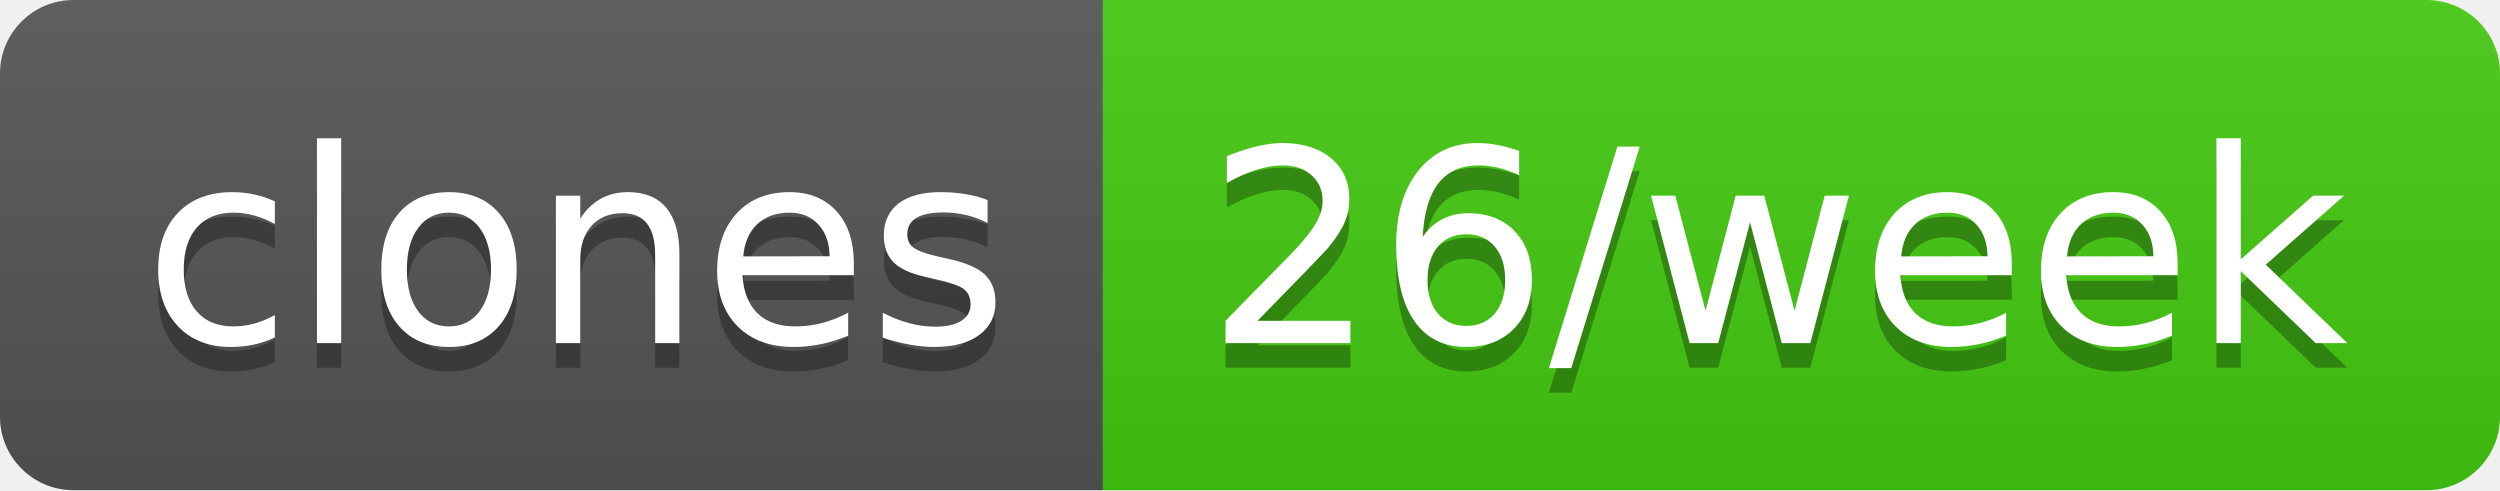
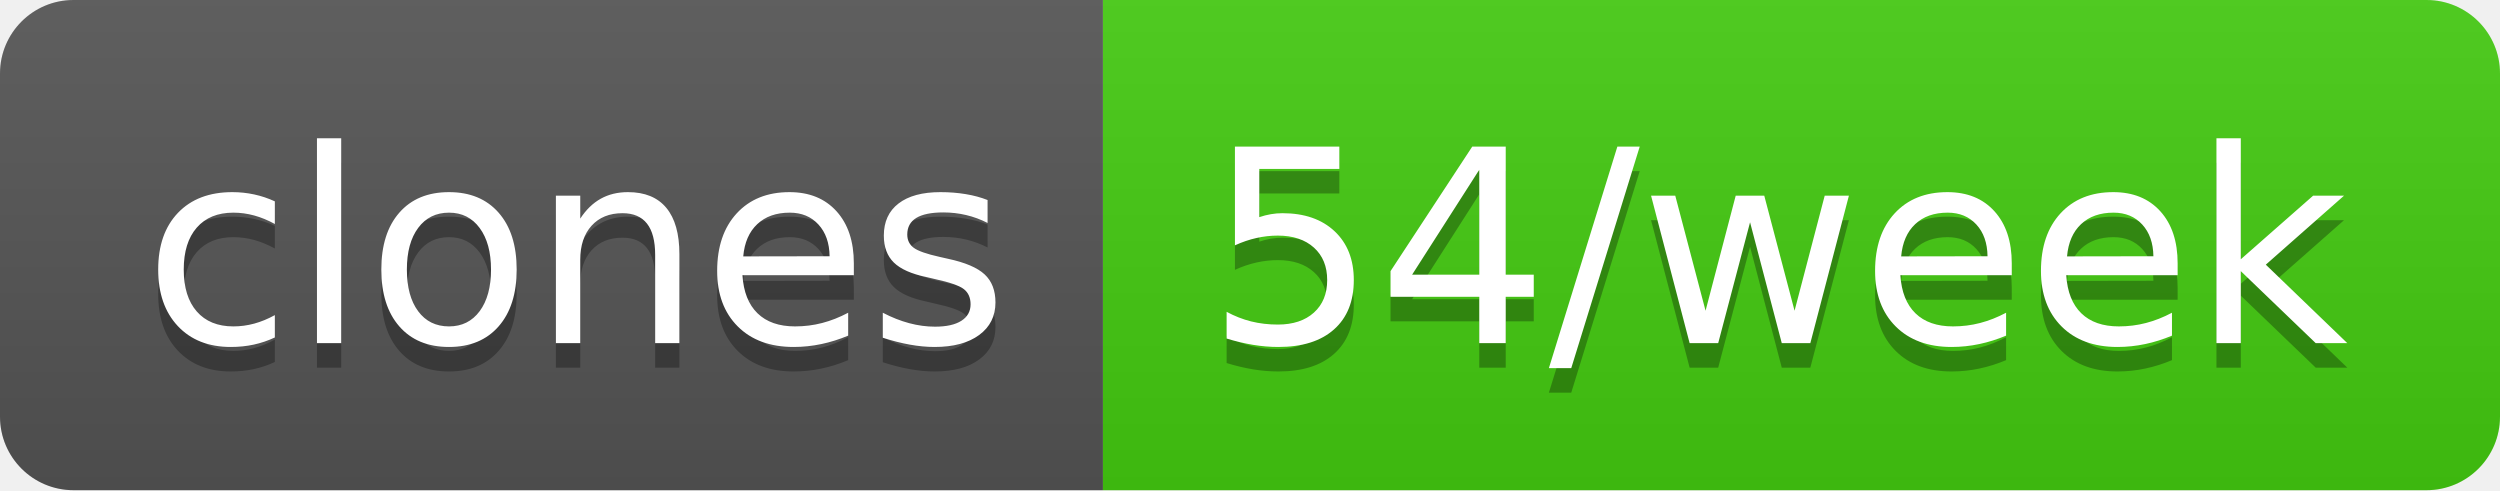
- <svg xmlns="http://www.w3.org/2000/svg" width="102" height="20" role="img" aria-label="clones: 26/week">
+ <svg xmlns="http://www.w3.org/2000/svg" width="102" height="20" role="img" aria-label="clones: 54/week">
  <linearGradient id="s" x2="0" y2="100%">
    <stop offset="0" stop-color="#bbb" stop-opacity=".1" />
    <stop offset="1" stop-opacity=".1" />
  </linearGradient>
  <clipPath id="r">
    <rect width="102" height="20" rx="3" fill="#fff" />
  </clipPath>
  <g clip-path="url(#r)">
    <rect width="45" height="20" fill="#555" />
    <rect x="45" width="57" height="20" fill="#4c1" />
    <rect width="102" height="20" fill="url(#s)" />
  </g>
  <g fill="#fff" text-anchor="middle" font-family="Verdana,Geneva,DejaVu Sans,sans-serif" text-rendering="geometricPrecision" font-size="110">
    <text aria-hidden="true" x="235" y="150" fill="#010101" fill-opacity=".3" transform="scale(.1)" textLength="350">clones</text>
    <text x="235" y="140" transform="scale(.1)" fill="#fff" textLength="350">clones</text>
-     <text aria-hidden="true" x="725" y="150" fill="#010101" fill-opacity=".3" transform="scale(.1)" textLength="470">26/week</text>
-     <text x="725" y="140" transform="scale(.1)" fill="#fff" textLength="470">26/week</text>
+     <text aria-hidden="true" x="725" y="150" fill="#010101" fill-opacity=".3" transform="scale(.1)" textLength="470">54/week</text>
+     <text x="725" y="140" transform="scale(.1)" fill="#fff" textLength="470">54/week</text>
  </g>
</svg>
